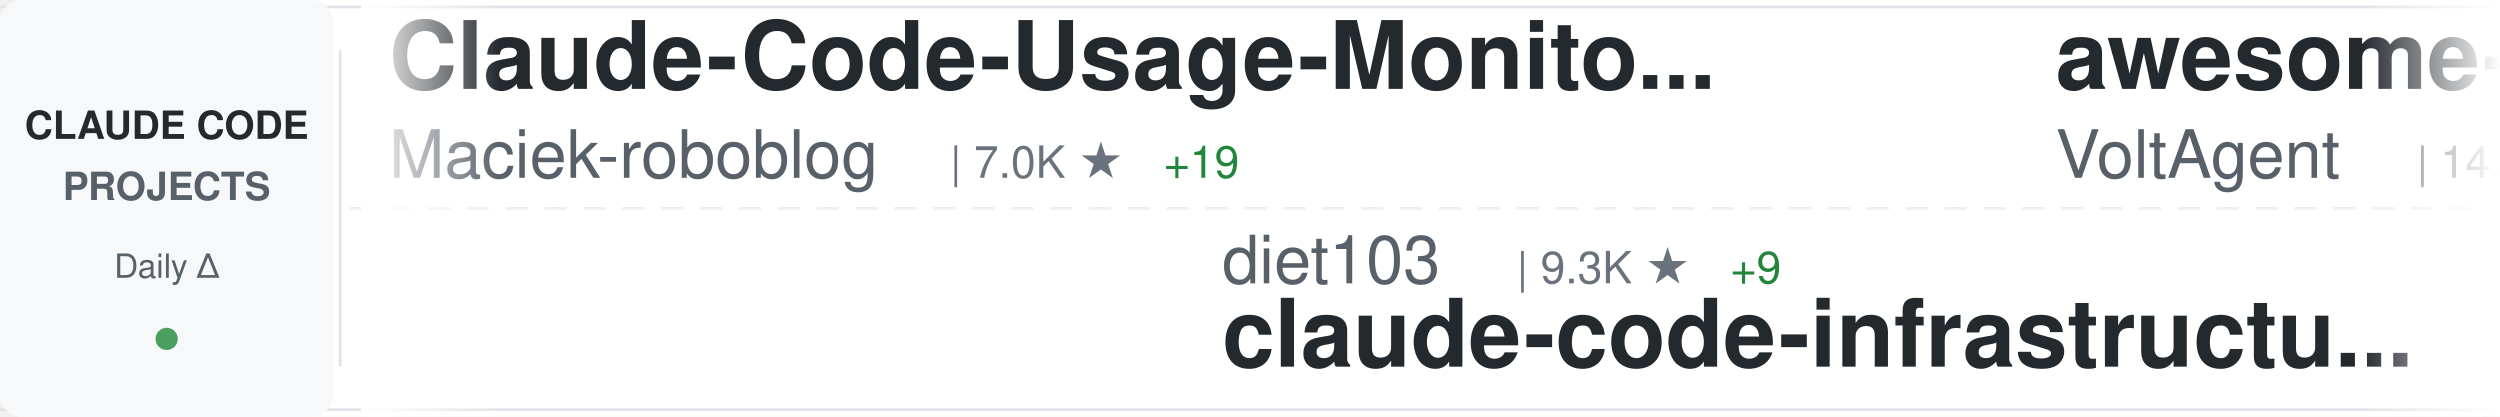
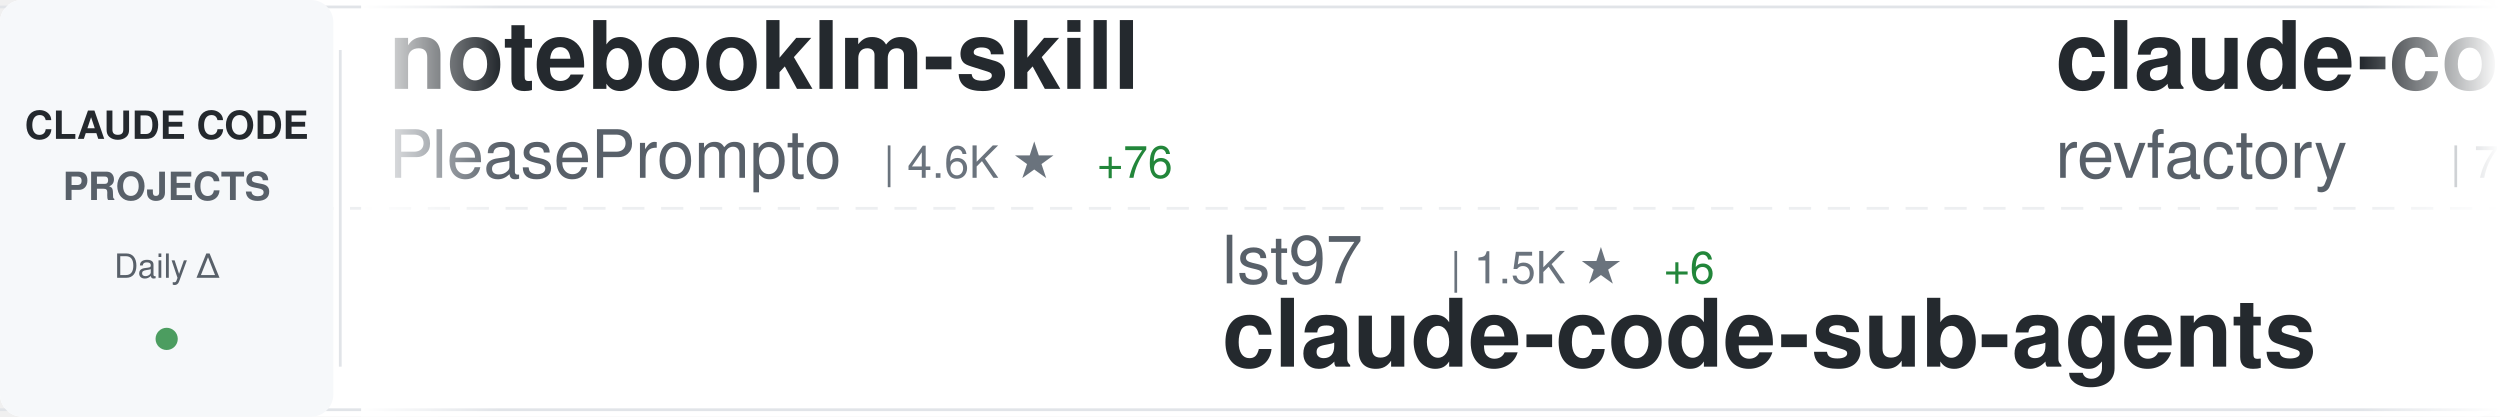
<svg xmlns="http://www.w3.org/2000/svg" width="900" height="150">
  <defs>
    <linearGradient id="awesomeLeftFade" x1="0%" y1="0%" x2="100%" y2="0%">
      <stop offset="0%" style="stop-color:#ffffff;stop-opacity:1" />
      <stop offset="100%" style="stop-color:#ffffff;stop-opacity:0" />
    </linearGradient>
    <linearGradient id="awesomeRightFade" x1="0%" y1="0%" x2="100%" y2="0%">
      <stop offset="0%" style="stop-color:#ffffff;stop-opacity:0" />
      <stop offset="100%" style="stop-color:#ffffff;stop-opacity:1" />
    </linearGradient>
  </defs>
  <rect width="900" height="150" fill="#ffffff" rx="8" />
  <rect x="0" y="2" width="900" height="1" fill="#e1e4e8" />
  <rect x="0" y="147" width="900" height="1" fill="#e1e4e8" />
  <line x1="0" y1="75" x2="900" y2="75" stroke="#e1e4e8" stroke-width="1" stroke-dasharray="8 6" opacity="0.6" />
  <rect x="0" y="0" width="120" height="150" fill="#f6f8fa" rx="8" />
  <text x="60" y="50" font-family="-apple-system, BlinkMacSystemFont, 'Segoe UI', Helvetica, Arial, sans-serif" font-size="14" font-weight="600" fill="#24292e" text-anchor="middle">CLAUDE CODE</text>
  <text x="60" y="72" font-family="-apple-system, BlinkMacSystemFont, 'Segoe UI', Helvetica, Arial, sans-serif" font-size="14" font-weight="600" fill="#586069" text-anchor="middle">PROJECTS</text>
  <text x="60" y="100" font-family="-apple-system, BlinkMacSystemFont, 'Segoe UI', Helvetica, Arial, sans-serif" font-size="12" font-weight="500" fill="#586069" text-anchor="middle">Daily Δ</text>
  <circle cx="60" cy="122" r="4" fill="#22863a" opacity="0.8" />
  <rect x="122" y="18" width="1" height="114" fill="#e1e4e8" />
  <clipPath id="awesomeTickerClip">
    <rect x="130" y="0" width="770" height="150" />
  </clipPath>
  <g clip-path="url(#awesomeTickerClip)">
    <g id="awesomeTickerItems">
      <animateTransform attributeName="transform" attributeType="XML" type="translate" from="0 0" to="-3000 0" dur="54s" repeatCount="indefinite" />
      <g transform="translate(0, 0)">
-         <text x="140" y="32" font-family="-apple-system, BlinkMacSystemFont, 'Segoe UI', Helvetica, Arial, sans-serif" font-size="34" font-weight="600" fill="#24292e">Claude-Code-Usage-Monito...</text>
-         <text x="140" y="64" font-family="-apple-system, BlinkMacSystemFont, 'Segoe UI', Helvetica, Arial, sans-serif" font-size="24" font-weight="400" fill="#586069">Maciek-roboblog</text>
-         <text x="342" y="64" font-family="-apple-system, BlinkMacSystemFont, 'Segoe UI', Helvetica, Arial, sans-serif" font-size="16" font-weight="500" fill="#6a737d">| 7.0K ★</text>
-         <text x="419" y="64" font-family="-apple-system, BlinkMacSystemFont, 'Segoe UI', Helvetica, Arial, sans-serif" font-size="16" font-weight="500" fill="#22863a"> +19</text>
+         <text x="140" y="32" font-family="-apple-system, BlinkMacSystemFont, 'Segoe UI', Helvetica, Arial, sans-serif" font-size="34" font-weight="600" fill="#24292e">notebooklm-skill</text>
+         <text x="140" y="64" font-family="-apple-system, BlinkMacSystemFont, 'Segoe UI', Helvetica, Arial, sans-serif" font-size="24" font-weight="400" fill="#586069">PleasePrompto</text>
+         <text x="318" y="64" font-family="-apple-system, BlinkMacSystemFont, 'Segoe UI', Helvetica, Arial, sans-serif" font-size="16" font-weight="500" fill="#6a737d">| 4.6K ★</text>
+         <text x="395" y="64" font-family="-apple-system, BlinkMacSystemFont, 'Segoe UI', Helvetica, Arial, sans-serif" font-size="16" font-weight="500" fill="#22863a"> +76</text>
      </g>
      <g transform="translate(300, 0)">
-         <text x="140" y="102" font-family="-apple-system, BlinkMacSystemFont, 'Segoe UI', Helvetica, Arial, sans-serif" font-size="24" font-weight="400" fill="#586069">diet103</text>
-         <text x="246" y="102" font-family="-apple-system, BlinkMacSystemFont, 'Segoe UI', Helvetica, Arial, sans-serif" font-size="16" font-weight="500" fill="#6a737d">| 9.3K ★</text>
-         <text x="323" y="102" font-family="-apple-system, BlinkMacSystemFont, 'Segoe UI', Helvetica, Arial, sans-serif" font-size="16" font-weight="500" fill="#22863a"> +9</text>
-         <text x="140" y="132" font-family="-apple-system, BlinkMacSystemFont, 'Segoe UI', Helvetica, Arial, sans-serif" font-size="34" font-weight="600" fill="#24292e">claude-code-infrastructu...</text>
+         <text x="140" y="102" font-family="-apple-system, BlinkMacSystemFont, 'Segoe UI', Helvetica, Arial, sans-serif" font-size="24" font-weight="400" fill="#586069">lst97</text>
+         <text x="222" y="102" font-family="-apple-system, BlinkMacSystemFont, 'Segoe UI', Helvetica, Arial, sans-serif" font-size="16" font-weight="500" fill="#6a737d">| 1.5K ★</text>
+         <text x="299" y="102" font-family="-apple-system, BlinkMacSystemFont, 'Segoe UI', Helvetica, Arial, sans-serif" font-size="16" font-weight="500" fill="#22863a"> +6</text>
+         <text x="140" y="132" font-family="-apple-system, BlinkMacSystemFont, 'Segoe UI', Helvetica, Arial, sans-serif" font-size="34" font-weight="600" fill="#24292e">claude-code-sub-agents</text>
      </g>
      <g transform="translate(600, 0)">
-         <text x="140" y="32" font-family="-apple-system, BlinkMacSystemFont, 'Segoe UI', Helvetica, Arial, sans-serif" font-size="34" font-weight="600" fill="#24292e">awesome-claude-code-suba...</text>
-         <text x="140" y="64" font-family="-apple-system, BlinkMacSystemFont, 'Segoe UI', Helvetica, Arial, sans-serif" font-size="24" font-weight="400" fill="#586069">VoltAgent</text>
-         <text x="270" y="64" font-family="-apple-system, BlinkMacSystemFont, 'Segoe UI', Helvetica, Arial, sans-serif" font-size="16" font-weight="500" fill="#6a737d">| 14.1K ★</text>
-         <text x="356" y="64" font-family="-apple-system, BlinkMacSystemFont, 'Segoe UI', Helvetica, Arial, sans-serif" font-size="16" font-weight="500" fill="#22863a"> +108</text>
+         <text x="140" y="32" font-family="-apple-system, BlinkMacSystemFont, 'Segoe UI', Helvetica, Arial, sans-serif" font-size="34" font-weight="600" fill="#24292e">claude-code-mastering</text>
+         <text x="140" y="64" font-family="-apple-system, BlinkMacSystemFont, 'Segoe UI', Helvetica, Arial, sans-serif" font-size="24" font-weight="400" fill="#586069">revfactory</text>
+         <text x="282" y="64" font-family="-apple-system, BlinkMacSystemFont, 'Segoe UI', Helvetica, Arial, sans-serif" font-size="16" font-weight="500" fill="#6a737d">| 761 ★</text>
      </g>
      <g transform="translate(900, 0)">
        <text x="140" y="102" font-family="-apple-system, BlinkMacSystemFont, 'Segoe UI', Helvetica, Arial, sans-serif" font-size="24" font-weight="400" fill="#586069">anthropics</text>
-         <text x="282" y="102" font-family="-apple-system, BlinkMacSystemFont, 'Segoe UI', Helvetica, Arial, sans-serif" font-size="16" font-weight="500" fill="#6a737d">| 78.8K ★</text>
-         <text x="368" y="102" font-family="-apple-system, BlinkMacSystemFont, 'Segoe UI', Helvetica, Arial, sans-serif" font-size="16" font-weight="500" fill="#22863a"> +501</text>
+         <text x="282" y="102" font-family="-apple-system, BlinkMacSystemFont, 'Segoe UI', Helvetica, Arial, sans-serif" font-size="16" font-weight="500" fill="#6a737d">| 78.9K ★</text>
+         <text x="368" y="102" font-family="-apple-system, BlinkMacSystemFont, 'Segoe UI', Helvetica, Arial, sans-serif" font-size="16" font-weight="500" fill="#22863a"> +480</text>
        <text x="140" y="132" font-family="-apple-system, BlinkMacSystemFont, 'Segoe UI', Helvetica, Arial, sans-serif" font-size="34" font-weight="600" fill="#24292e">claude-code</text>
      </g>
      <g transform="translate(1200, 0)">
-         <text x="140" y="32" font-family="-apple-system, BlinkMacSystemFont, 'Segoe UI', Helvetica, Arial, sans-serif" font-size="34" font-weight="600" fill="#24292e">claude-code</text>
-         <text x="140" y="64" font-family="-apple-system, BlinkMacSystemFont, 'Segoe UI', Helvetica, Arial, sans-serif" font-size="24" font-weight="400" fill="#586069">MadAppGang</text>
-         <text x="282" y="64" font-family="-apple-system, BlinkMacSystemFont, 'Segoe UI', Helvetica, Arial, sans-serif" font-size="16" font-weight="500" fill="#6a737d">| 245 ★</text>
+         <text x="140" y="32" font-family="-apple-system, BlinkMacSystemFont, 'Segoe UI', Helvetica, Arial, sans-serif" font-size="34" font-weight="600" fill="#24292e">oh-my-openagent</text>
+         <text x="140" y="64" font-family="-apple-system, BlinkMacSystemFont, 'Segoe UI', Helvetica, Arial, sans-serif" font-size="24" font-weight="400" fill="#586069">code-yeongyu</text>
+         <text x="306" y="64" font-family="-apple-system, BlinkMacSystemFont, 'Segoe UI', Helvetica, Arial, sans-serif" font-size="16" font-weight="500" fill="#6a737d">| 40.6K ★</text>
+         <text x="392" y="64" font-family="-apple-system, BlinkMacSystemFont, 'Segoe UI', Helvetica, Arial, sans-serif" font-size="16" font-weight="500" fill="#22863a"> +318</text>
      </g>
      <g transform="translate(1500, 0)">
-         <text x="140" y="102" font-family="-apple-system, BlinkMacSystemFont, 'Segoe UI', Helvetica, Arial, sans-serif" font-size="24" font-weight="400" fill="#586069">alirezarezvani</text>
-         <text x="330" y="102" font-family="-apple-system, BlinkMacSystemFont, 'Segoe UI', Helvetica, Arial, sans-serif" font-size="16" font-weight="500" fill="#6a737d">| 623 ★</text>
-         <text x="398" y="102" font-family="-apple-system, BlinkMacSystemFont, 'Segoe UI', Helvetica, Arial, sans-serif" font-size="16" font-weight="500" fill="#22863a"> +2</text>
-         <text x="140" y="132" font-family="-apple-system, BlinkMacSystemFont, 'Segoe UI', Helvetica, Arial, sans-serif" font-size="34" font-weight="600" fill="#24292e">claude-code-tresor</text>
+         <text x="140" y="102" font-family="-apple-system, BlinkMacSystemFont, 'Segoe UI', Helvetica, Arial, sans-serif" font-size="24" font-weight="400" fill="#586069">Piebald-AI</text>
+         <text x="282" y="102" font-family="-apple-system, BlinkMacSystemFont, 'Segoe UI', Helvetica, Arial, sans-serif" font-size="16" font-weight="500" fill="#6a737d">| 6.0K ★</text>
+         <text x="359" y="102" font-family="-apple-system, BlinkMacSystemFont, 'Segoe UI', Helvetica, Arial, sans-serif" font-size="16" font-weight="500" fill="#22863a"> +55</text>
+         <text x="140" y="132" font-family="-apple-system, BlinkMacSystemFont, 'Segoe UI', Helvetica, Arial, sans-serif" font-size="34" font-weight="600" fill="#24292e">claude-code-system-promp...</text>
      </g>
      <g transform="translate(1800, 0)">
-         <text x="140" y="32" font-family="-apple-system, BlinkMacSystemFont, 'Segoe UI', Helvetica, Arial, sans-serif" font-size="34" font-weight="600" fill="#24292e">claude-code-security-rev...</text>
-         <text x="140" y="64" font-family="-apple-system, BlinkMacSystemFont, 'Segoe UI', Helvetica, Arial, sans-serif" font-size="24" font-weight="400" fill="#586069">anthropics</text>
-         <text x="282" y="64" font-family="-apple-system, BlinkMacSystemFont, 'Segoe UI', Helvetica, Arial, sans-serif" font-size="16" font-weight="500" fill="#6a737d">| 3.8K ★</text>
-         <text x="359" y="64" font-family="-apple-system, BlinkMacSystemFont, 'Segoe UI', Helvetica, Arial, sans-serif" font-size="16" font-weight="500" fill="#22863a"> +20</text>
+         <text x="140" y="32" font-family="-apple-system, BlinkMacSystemFont, 'Segoe UI', Helvetica, Arial, sans-serif" font-size="34" font-weight="600" fill="#24292e">CLIProxyAPI</text>
+         <text x="140" y="64" font-family="-apple-system, BlinkMacSystemFont, 'Segoe UI', Helvetica, Arial, sans-serif" font-size="24" font-weight="400" fill="#586069">router-for-me</text>
+         <text x="318" y="64" font-family="-apple-system, BlinkMacSystemFont, 'Segoe UI', Helvetica, Arial, sans-serif" font-size="16" font-weight="500" fill="#6a737d">| 17.2K ★</text>
+         <text x="404" y="64" font-family="-apple-system, BlinkMacSystemFont, 'Segoe UI', Helvetica, Arial, sans-serif" font-size="16" font-weight="500" fill="#22863a"> +370</text>
      </g>
      <g transform="translate(2100, 0)">
-         <text x="140" y="102" font-family="-apple-system, BlinkMacSystemFont, 'Segoe UI', Helvetica, Arial, sans-serif" font-size="24" font-weight="400" fill="#586069">disler</text>
-         <text x="234" y="102" font-family="-apple-system, BlinkMacSystemFont, 'Segoe UI', Helvetica, Arial, sans-serif" font-size="16" font-weight="500" fill="#6a737d">| 485 ★</text>
-         <text x="302" y="102" font-family="-apple-system, BlinkMacSystemFont, 'Segoe UI', Helvetica, Arial, sans-serif" font-size="16" font-weight="500" fill="#22863a"> +12</text>
-         <text x="140" y="132" font-family="-apple-system, BlinkMacSystemFont, 'Segoe UI', Helvetica, Arial, sans-serif" font-size="34" font-weight="600" fill="#24292e">pi-vs-claude-code</text>
+         <text x="140" y="102" font-family="-apple-system, BlinkMacSystemFont, 'Segoe UI', Helvetica, Arial, sans-serif" font-size="24" font-weight="400" fill="#586069">lyconear</text>
+         <text x="258" y="102" font-family="-apple-system, BlinkMacSystemFont, 'Segoe UI', Helvetica, Arial, sans-serif" font-size="16" font-weight="500" fill="#6a737d">| 4 ★</text>
+         <text x="140" y="132" font-family="-apple-system, BlinkMacSystemFont, 'Segoe UI', Helvetica, Arial, sans-serif" font-size="34" font-weight="600" fill="#24292e">Claude-Code</text>
      </g>
      <g transform="translate(2400, 0)">
-         <text x="140" y="32" font-family="-apple-system, BlinkMacSystemFont, 'Segoe UI', Helvetica, Arial, sans-serif" font-size="34" font-weight="600" fill="#24292e">claude-code-templates</text>
-         <text x="140" y="64" font-family="-apple-system, BlinkMacSystemFont, 'Segoe UI', Helvetica, Arial, sans-serif" font-size="24" font-weight="400" fill="#586069">davila7</text>
-         <text x="246" y="64" font-family="-apple-system, BlinkMacSystemFont, 'Segoe UI', Helvetica, Arial, sans-serif" font-size="16" font-weight="500" fill="#6a737d">| 23.0K ★</text>
-         <text x="332" y="64" font-family="-apple-system, BlinkMacSystemFont, 'Segoe UI', Helvetica, Arial, sans-serif" font-size="16" font-weight="500" fill="#22863a"> +63</text>
+         <text x="140" y="32" font-family="-apple-system, BlinkMacSystemFont, 'Segoe UI', Helvetica, Arial, sans-serif" font-size="34" font-weight="600" fill="#24292e">claude-task-master</text>
+         <text x="140" y="64" font-family="-apple-system, BlinkMacSystemFont, 'Segoe UI', Helvetica, Arial, sans-serif" font-size="24" font-weight="400" fill="#586069">eyaltoledano</text>
+         <text x="306" y="64" font-family="-apple-system, BlinkMacSystemFont, 'Segoe UI', Helvetica, Arial, sans-serif" font-size="16" font-weight="500" fill="#6a737d">| 26.0K ★</text>
+         <text x="392" y="64" font-family="-apple-system, BlinkMacSystemFont, 'Segoe UI', Helvetica, Arial, sans-serif" font-size="16" font-weight="500" fill="#22863a"> +16</text>
      </g>
      <g transform="translate(2700, 0)">
-         <text x="140" y="102" font-family="-apple-system, BlinkMacSystemFont, 'Segoe UI', Helvetica, Arial, sans-serif" font-size="24" font-weight="400" fill="#586069">numman-ali</text>
-         <text x="282" y="102" font-family="-apple-system, BlinkMacSystemFont, 'Segoe UI', Helvetica, Arial, sans-serif" font-size="16" font-weight="500" fill="#6a737d">| 9.0K ★</text>
-         <text x="359" y="102" font-family="-apple-system, BlinkMacSystemFont, 'Segoe UI', Helvetica, Arial, sans-serif" font-size="16" font-weight="500" fill="#22863a"> +20</text>
-         <text x="140" y="132" font-family="-apple-system, BlinkMacSystemFont, 'Segoe UI', Helvetica, Arial, sans-serif" font-size="34" font-weight="600" fill="#24292e">openskills</text>
+         <text x="140" y="102" font-family="-apple-system, BlinkMacSystemFont, 'Segoe UI', Helvetica, Arial, sans-serif" font-size="24" font-weight="400" fill="#586069">zhukunpenglinyutong</text>
+         <text x="390" y="102" font-family="-apple-system, BlinkMacSystemFont, 'Segoe UI', Helvetica, Arial, sans-serif" font-size="16" font-weight="500" fill="#6a737d">| 1.9K ★</text>
+         <text x="467" y="102" font-family="-apple-system, BlinkMacSystemFont, 'Segoe UI', Helvetica, Arial, sans-serif" font-size="16" font-weight="500" fill="#22863a"> +77</text>
+         <text x="140" y="132" font-family="-apple-system, BlinkMacSystemFont, 'Segoe UI', Helvetica, Arial, sans-serif" font-size="34" font-weight="600" fill="#24292e">idea-claude-code-gui</text>
      </g>
      <g transform="translate(3000, 0)">
-         <text x="140" y="32" font-family="-apple-system, BlinkMacSystemFont, 'Segoe UI', Helvetica, Arial, sans-serif" font-size="34" font-weight="600" fill="#24292e">Claude-Code-Usage-Monito...</text>
-         <text x="140" y="64" font-family="-apple-system, BlinkMacSystemFont, 'Segoe UI', Helvetica, Arial, sans-serif" font-size="24" font-weight="400" fill="#586069">Maciek-roboblog</text>
-         <text x="342" y="64" font-family="-apple-system, BlinkMacSystemFont, 'Segoe UI', Helvetica, Arial, sans-serif" font-size="16" font-weight="500" fill="#6a737d">| 7.0K ★</text>
-         <text x="419" y="64" font-family="-apple-system, BlinkMacSystemFont, 'Segoe UI', Helvetica, Arial, sans-serif" font-size="16" font-weight="500" fill="#22863a"> +19</text>
+         <text x="140" y="32" font-family="-apple-system, BlinkMacSystemFont, 'Segoe UI', Helvetica, Arial, sans-serif" font-size="34" font-weight="600" fill="#24292e">notebooklm-skill</text>
+         <text x="140" y="64" font-family="-apple-system, BlinkMacSystemFont, 'Segoe UI', Helvetica, Arial, sans-serif" font-size="24" font-weight="400" fill="#586069">PleasePrompto</text>
+         <text x="318" y="64" font-family="-apple-system, BlinkMacSystemFont, 'Segoe UI', Helvetica, Arial, sans-serif" font-size="16" font-weight="500" fill="#6a737d">| 4.6K ★</text>
+         <text x="395" y="64" font-family="-apple-system, BlinkMacSystemFont, 'Segoe UI', Helvetica, Arial, sans-serif" font-size="16" font-weight="500" fill="#22863a"> +76</text>
      </g>
      <g transform="translate(3300, 0)">
-         <text x="140" y="102" font-family="-apple-system, BlinkMacSystemFont, 'Segoe UI', Helvetica, Arial, sans-serif" font-size="24" font-weight="400" fill="#586069">diet103</text>
-         <text x="246" y="102" font-family="-apple-system, BlinkMacSystemFont, 'Segoe UI', Helvetica, Arial, sans-serif" font-size="16" font-weight="500" fill="#6a737d">| 9.3K ★</text>
-         <text x="323" y="102" font-family="-apple-system, BlinkMacSystemFont, 'Segoe UI', Helvetica, Arial, sans-serif" font-size="16" font-weight="500" fill="#22863a"> +9</text>
-         <text x="140" y="132" font-family="-apple-system, BlinkMacSystemFont, 'Segoe UI', Helvetica, Arial, sans-serif" font-size="34" font-weight="600" fill="#24292e">claude-code-infrastructu...</text>
+         <text x="140" y="102" font-family="-apple-system, BlinkMacSystemFont, 'Segoe UI', Helvetica, Arial, sans-serif" font-size="24" font-weight="400" fill="#586069">lst97</text>
+         <text x="222" y="102" font-family="-apple-system, BlinkMacSystemFont, 'Segoe UI', Helvetica, Arial, sans-serif" font-size="16" font-weight="500" fill="#6a737d">| 1.5K ★</text>
+         <text x="299" y="102" font-family="-apple-system, BlinkMacSystemFont, 'Segoe UI', Helvetica, Arial, sans-serif" font-size="16" font-weight="500" fill="#22863a"> +6</text>
+         <text x="140" y="132" font-family="-apple-system, BlinkMacSystemFont, 'Segoe UI', Helvetica, Arial, sans-serif" font-size="34" font-weight="600" fill="#24292e">claude-code-sub-agents</text>
      </g>
      <g transform="translate(3600, 0)">
-         <text x="140" y="32" font-family="-apple-system, BlinkMacSystemFont, 'Segoe UI', Helvetica, Arial, sans-serif" font-size="34" font-weight="600" fill="#24292e">awesome-claude-code-suba...</text>
-         <text x="140" y="64" font-family="-apple-system, BlinkMacSystemFont, 'Segoe UI', Helvetica, Arial, sans-serif" font-size="24" font-weight="400" fill="#586069">VoltAgent</text>
-         <text x="270" y="64" font-family="-apple-system, BlinkMacSystemFont, 'Segoe UI', Helvetica, Arial, sans-serif" font-size="16" font-weight="500" fill="#6a737d">| 14.1K ★</text>
-         <text x="356" y="64" font-family="-apple-system, BlinkMacSystemFont, 'Segoe UI', Helvetica, Arial, sans-serif" font-size="16" font-weight="500" fill="#22863a"> +108</text>
+         <text x="140" y="32" font-family="-apple-system, BlinkMacSystemFont, 'Segoe UI', Helvetica, Arial, sans-serif" font-size="34" font-weight="600" fill="#24292e">claude-code-mastering</text>
+         <text x="140" y="64" font-family="-apple-system, BlinkMacSystemFont, 'Segoe UI', Helvetica, Arial, sans-serif" font-size="24" font-weight="400" fill="#586069">revfactory</text>
+         <text x="282" y="64" font-family="-apple-system, BlinkMacSystemFont, 'Segoe UI', Helvetica, Arial, sans-serif" font-size="16" font-weight="500" fill="#6a737d">| 761 ★</text>
      </g>
      <g transform="translate(3900, 0)">
        <text x="140" y="102" font-family="-apple-system, BlinkMacSystemFont, 'Segoe UI', Helvetica, Arial, sans-serif" font-size="24" font-weight="400" fill="#586069">anthropics</text>
-         <text x="282" y="102" font-family="-apple-system, BlinkMacSystemFont, 'Segoe UI', Helvetica, Arial, sans-serif" font-size="16" font-weight="500" fill="#6a737d">| 78.8K ★</text>
-         <text x="368" y="102" font-family="-apple-system, BlinkMacSystemFont, 'Segoe UI', Helvetica, Arial, sans-serif" font-size="16" font-weight="500" fill="#22863a"> +501</text>
+         <text x="282" y="102" font-family="-apple-system, BlinkMacSystemFont, 'Segoe UI', Helvetica, Arial, sans-serif" font-size="16" font-weight="500" fill="#6a737d">| 78.9K ★</text>
+         <text x="368" y="102" font-family="-apple-system, BlinkMacSystemFont, 'Segoe UI', Helvetica, Arial, sans-serif" font-size="16" font-weight="500" fill="#22863a"> +480</text>
        <text x="140" y="132" font-family="-apple-system, BlinkMacSystemFont, 'Segoe UI', Helvetica, Arial, sans-serif" font-size="34" font-weight="600" fill="#24292e">claude-code</text>
      </g>
    </g>
  </g>
  <rect x="130" y="0" width="50" height="150" fill="url(#awesomeLeftFade)" />
  <rect x="850" y="0" width="50" height="150" fill="url(#awesomeRightFade)" />
</svg>
